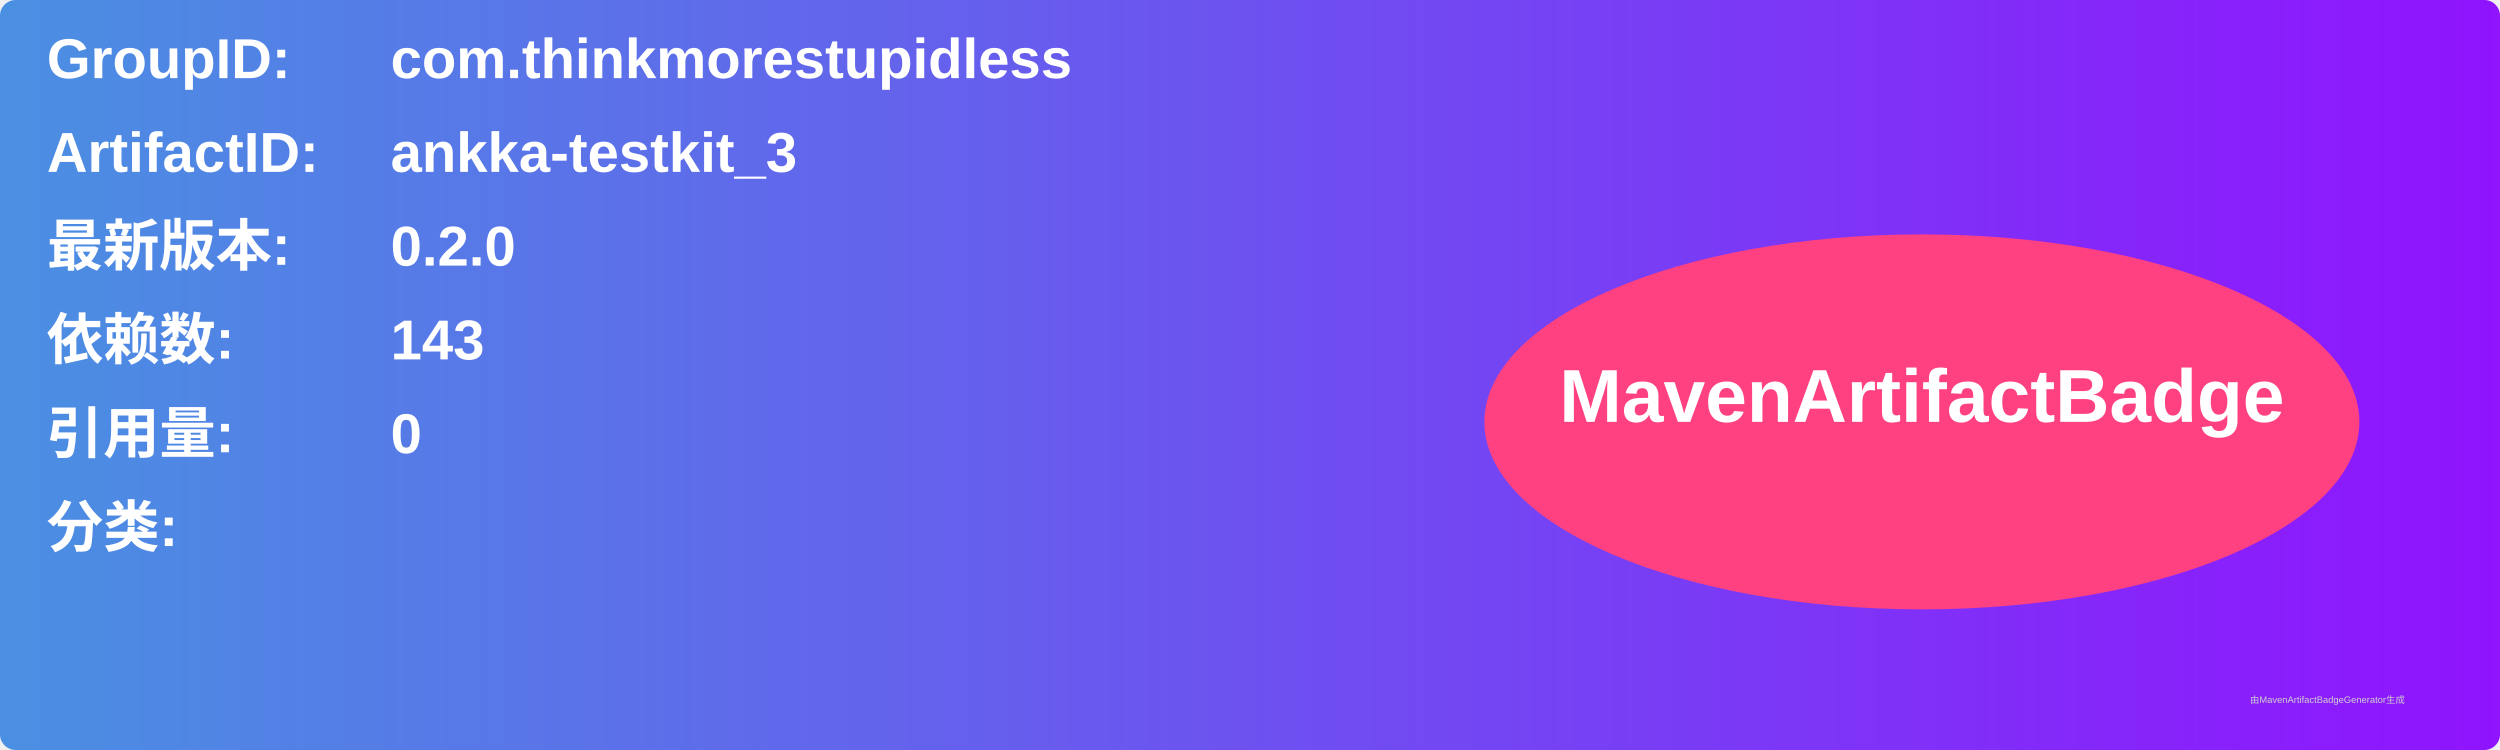
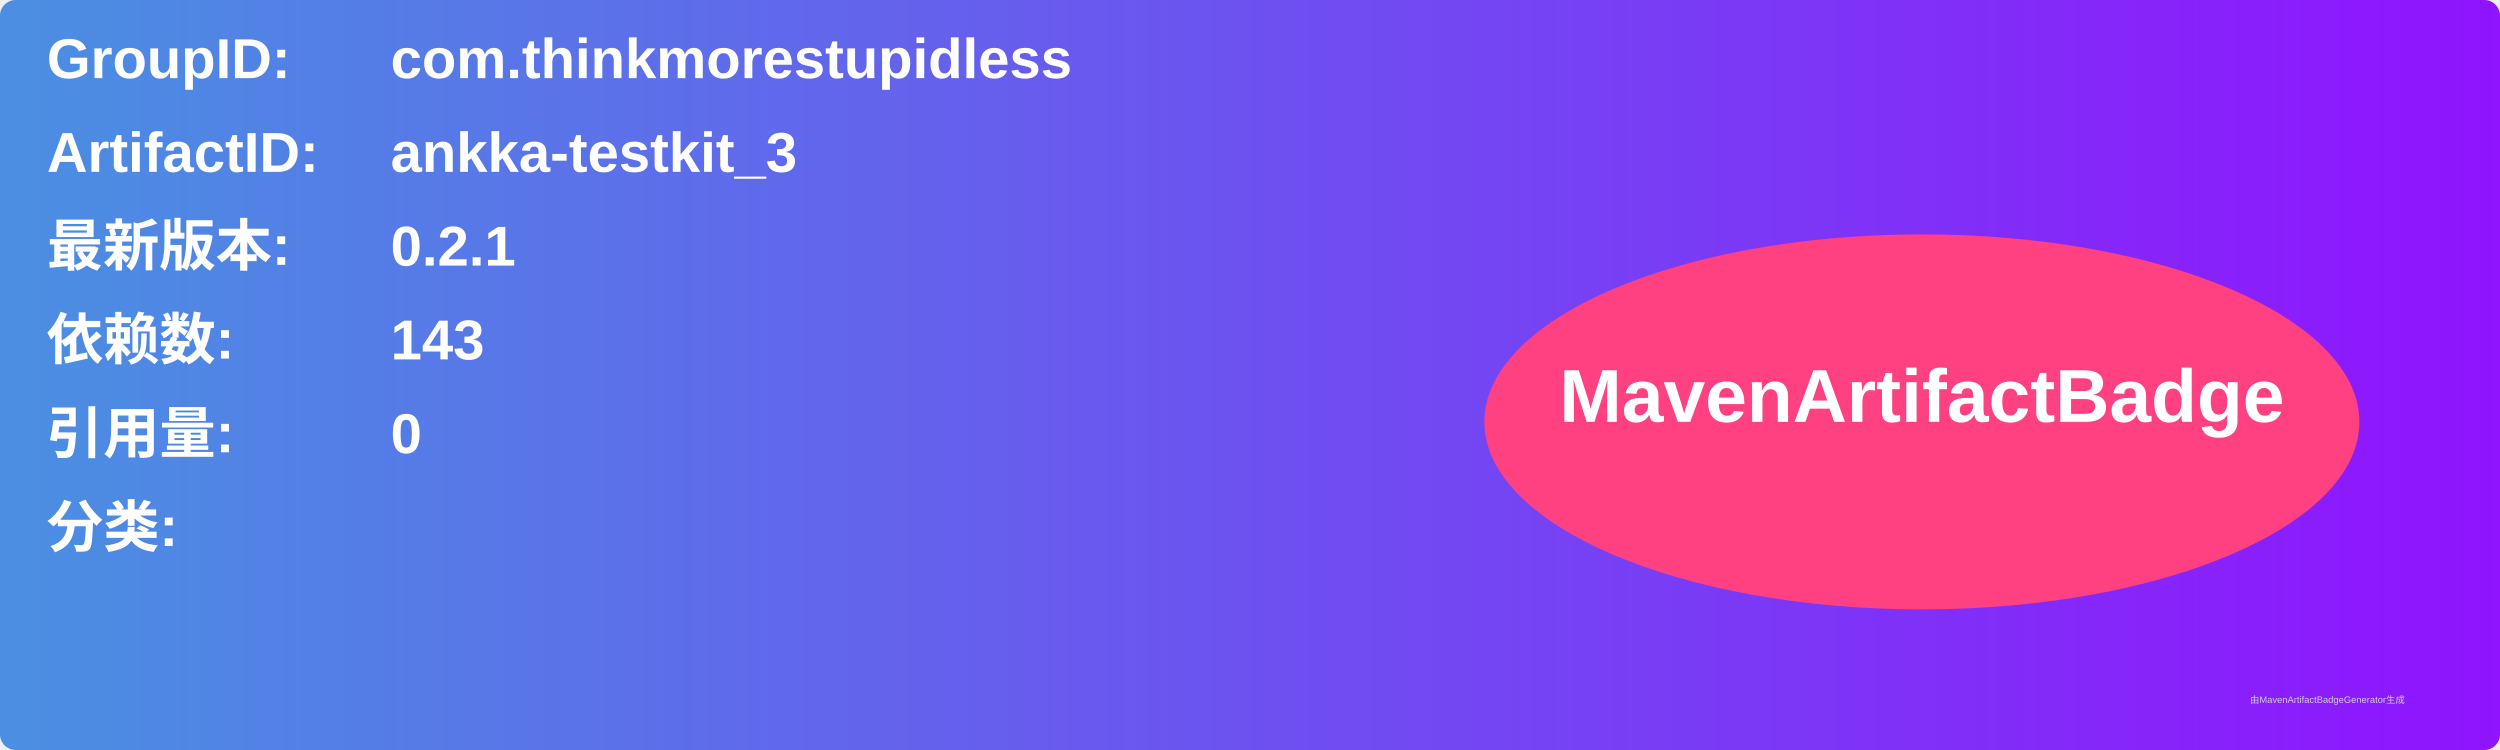
<svg xmlns="http://www.w3.org/2000/svg" width="800" height="240" viewBox="0 0 800 240">
  <linearGradient id="grad" x1="0%" y1="0%" x2="100%" y2="0%">
    <stop offset="0%" stop-color="#4a90e2" />
    <stop offset="100%" stop-color="#9013fe" />
  </linearGradient>
  <rect width="100%" height="100%" rx="5" ry="5" fill="url(#grad)" />
  <g transform="translate(15, 15)">
    <text x="0" y="10" font-family="Arial" font-size="18" fill="white" font-weight="bold" width="260">GroupID:</text>
    <text x="110" y="10" font-family="Arial" font-size="18" fill="white" font-weight="bold" width="460">com.thinkmorestupidless</text>
    <text x="0" y="40" font-family="Arial" font-size="18" fill="white" font-weight="bold" width="260">ArtifactID:</text>
    <text x="110" y="40" font-family="Arial" font-size="18" fill="white" font-weight="bold" width="460">ankka-testkit_3</text>
    <text x="0" y="70" font-family="Arial" font-size="18" fill="white" font-weight="bold">最新版本:</text>
    <text x="110" y="70" font-family="Arial" font-size="18" fill="white" font-weight="bold">
-       <tspan font-weight="bold">0.2.0</tspan>
+       <tspan font-weight="bold">0.2.1</tspan>
    </text>
    <text x="0" y="100" font-family="Arial" font-size="18" fill="white" font-weight="bold">依赖数: </text>
    <text x="110" y="100" font-family="Arial" font-size="18" fill="white">
      <tspan font-weight="bold">143</tspan>
    </text>
    <text x="0" y="130" font-family="Arial" font-size="18" fill="white" font-weight="bold">引用量: </text>
    <text x="110" y="130" font-family="Arial" font-size="18" fill="white">
      <tspan font-weight="bold">0</tspan>
    </text>
    <text x="0" y="160" font-family="Arial" font-size="18" fill="white" font-weight="bold">分类:</text>
    <text x="10" y="190" font-family="Arial" font-size="10" fill="white">
      <tspan font-weight="bold" />
    </text>
    <ellipse cx="600" cy="120" rx="140" ry="60" fill="#ff4081" />
    <text x="600" y="120" text-anchor="middle" font-family="Arial" font-size="24" fill="white" font-weight="bold">MavenArtifactBadge</text>
  </g>
  <text x="720" y="225" font-family="Arial" font-size="3" fill="#d0d0d0">由MavenArtifactBadgeGenerator生成</text>
</svg>
